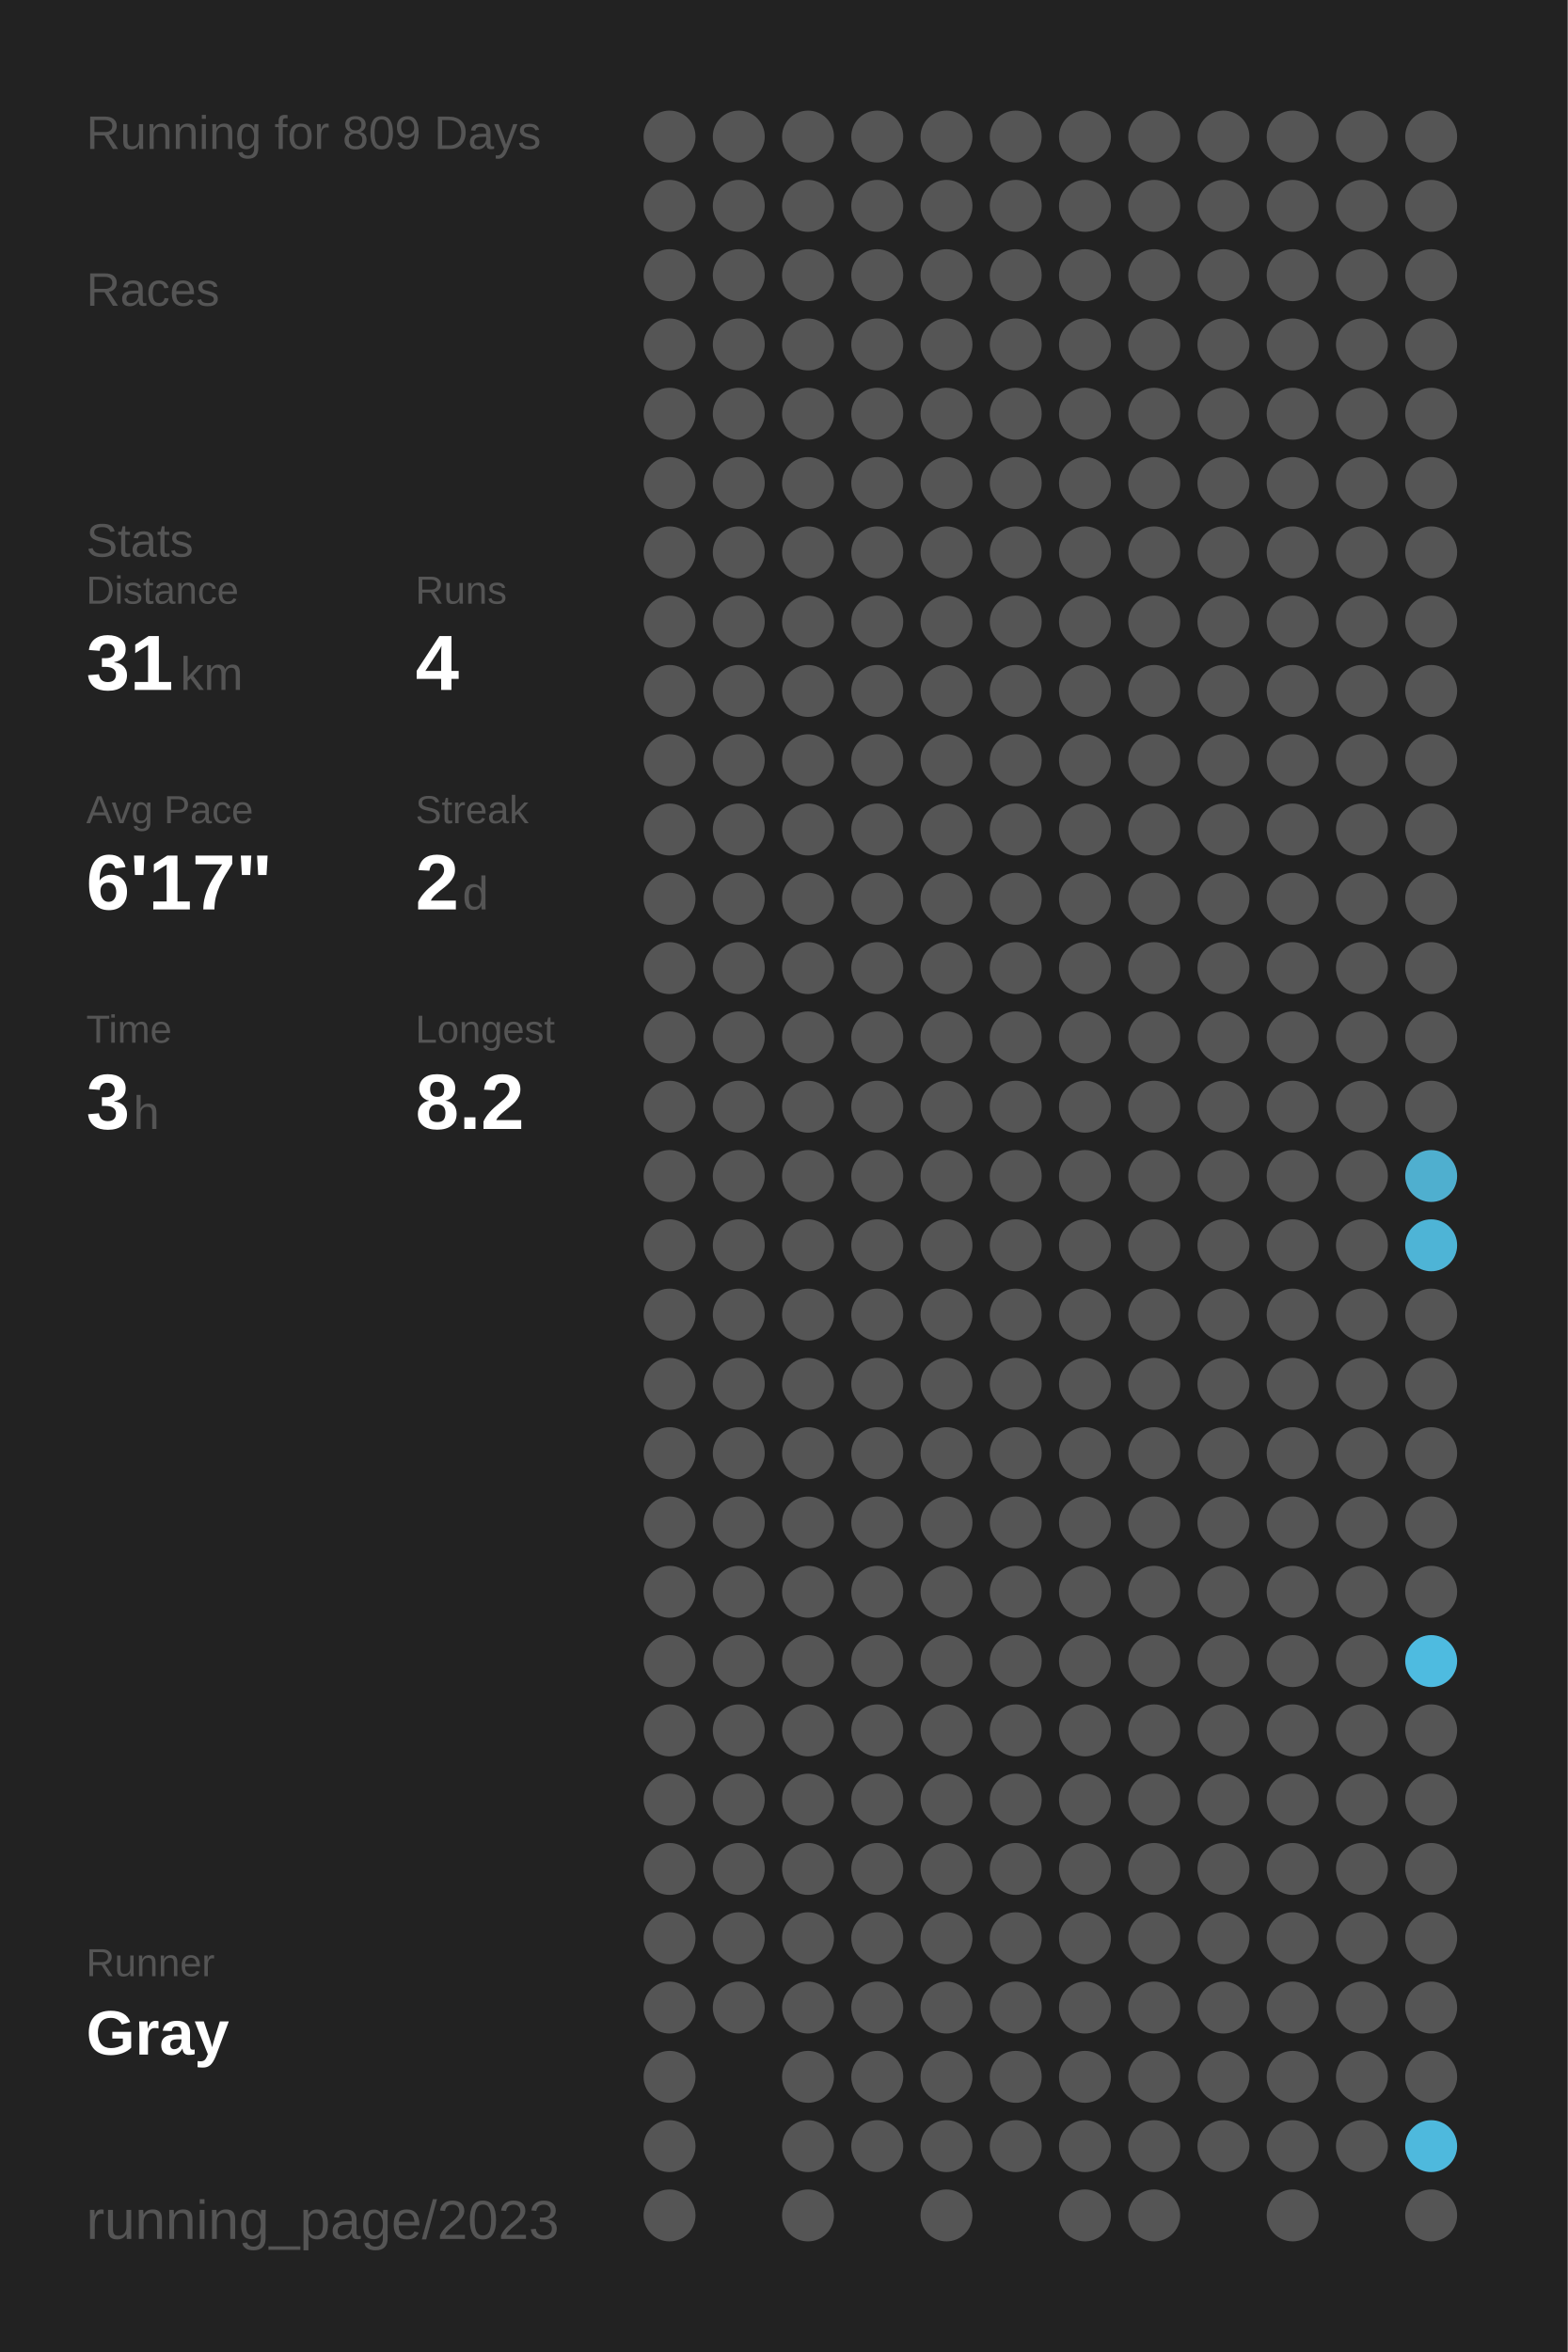
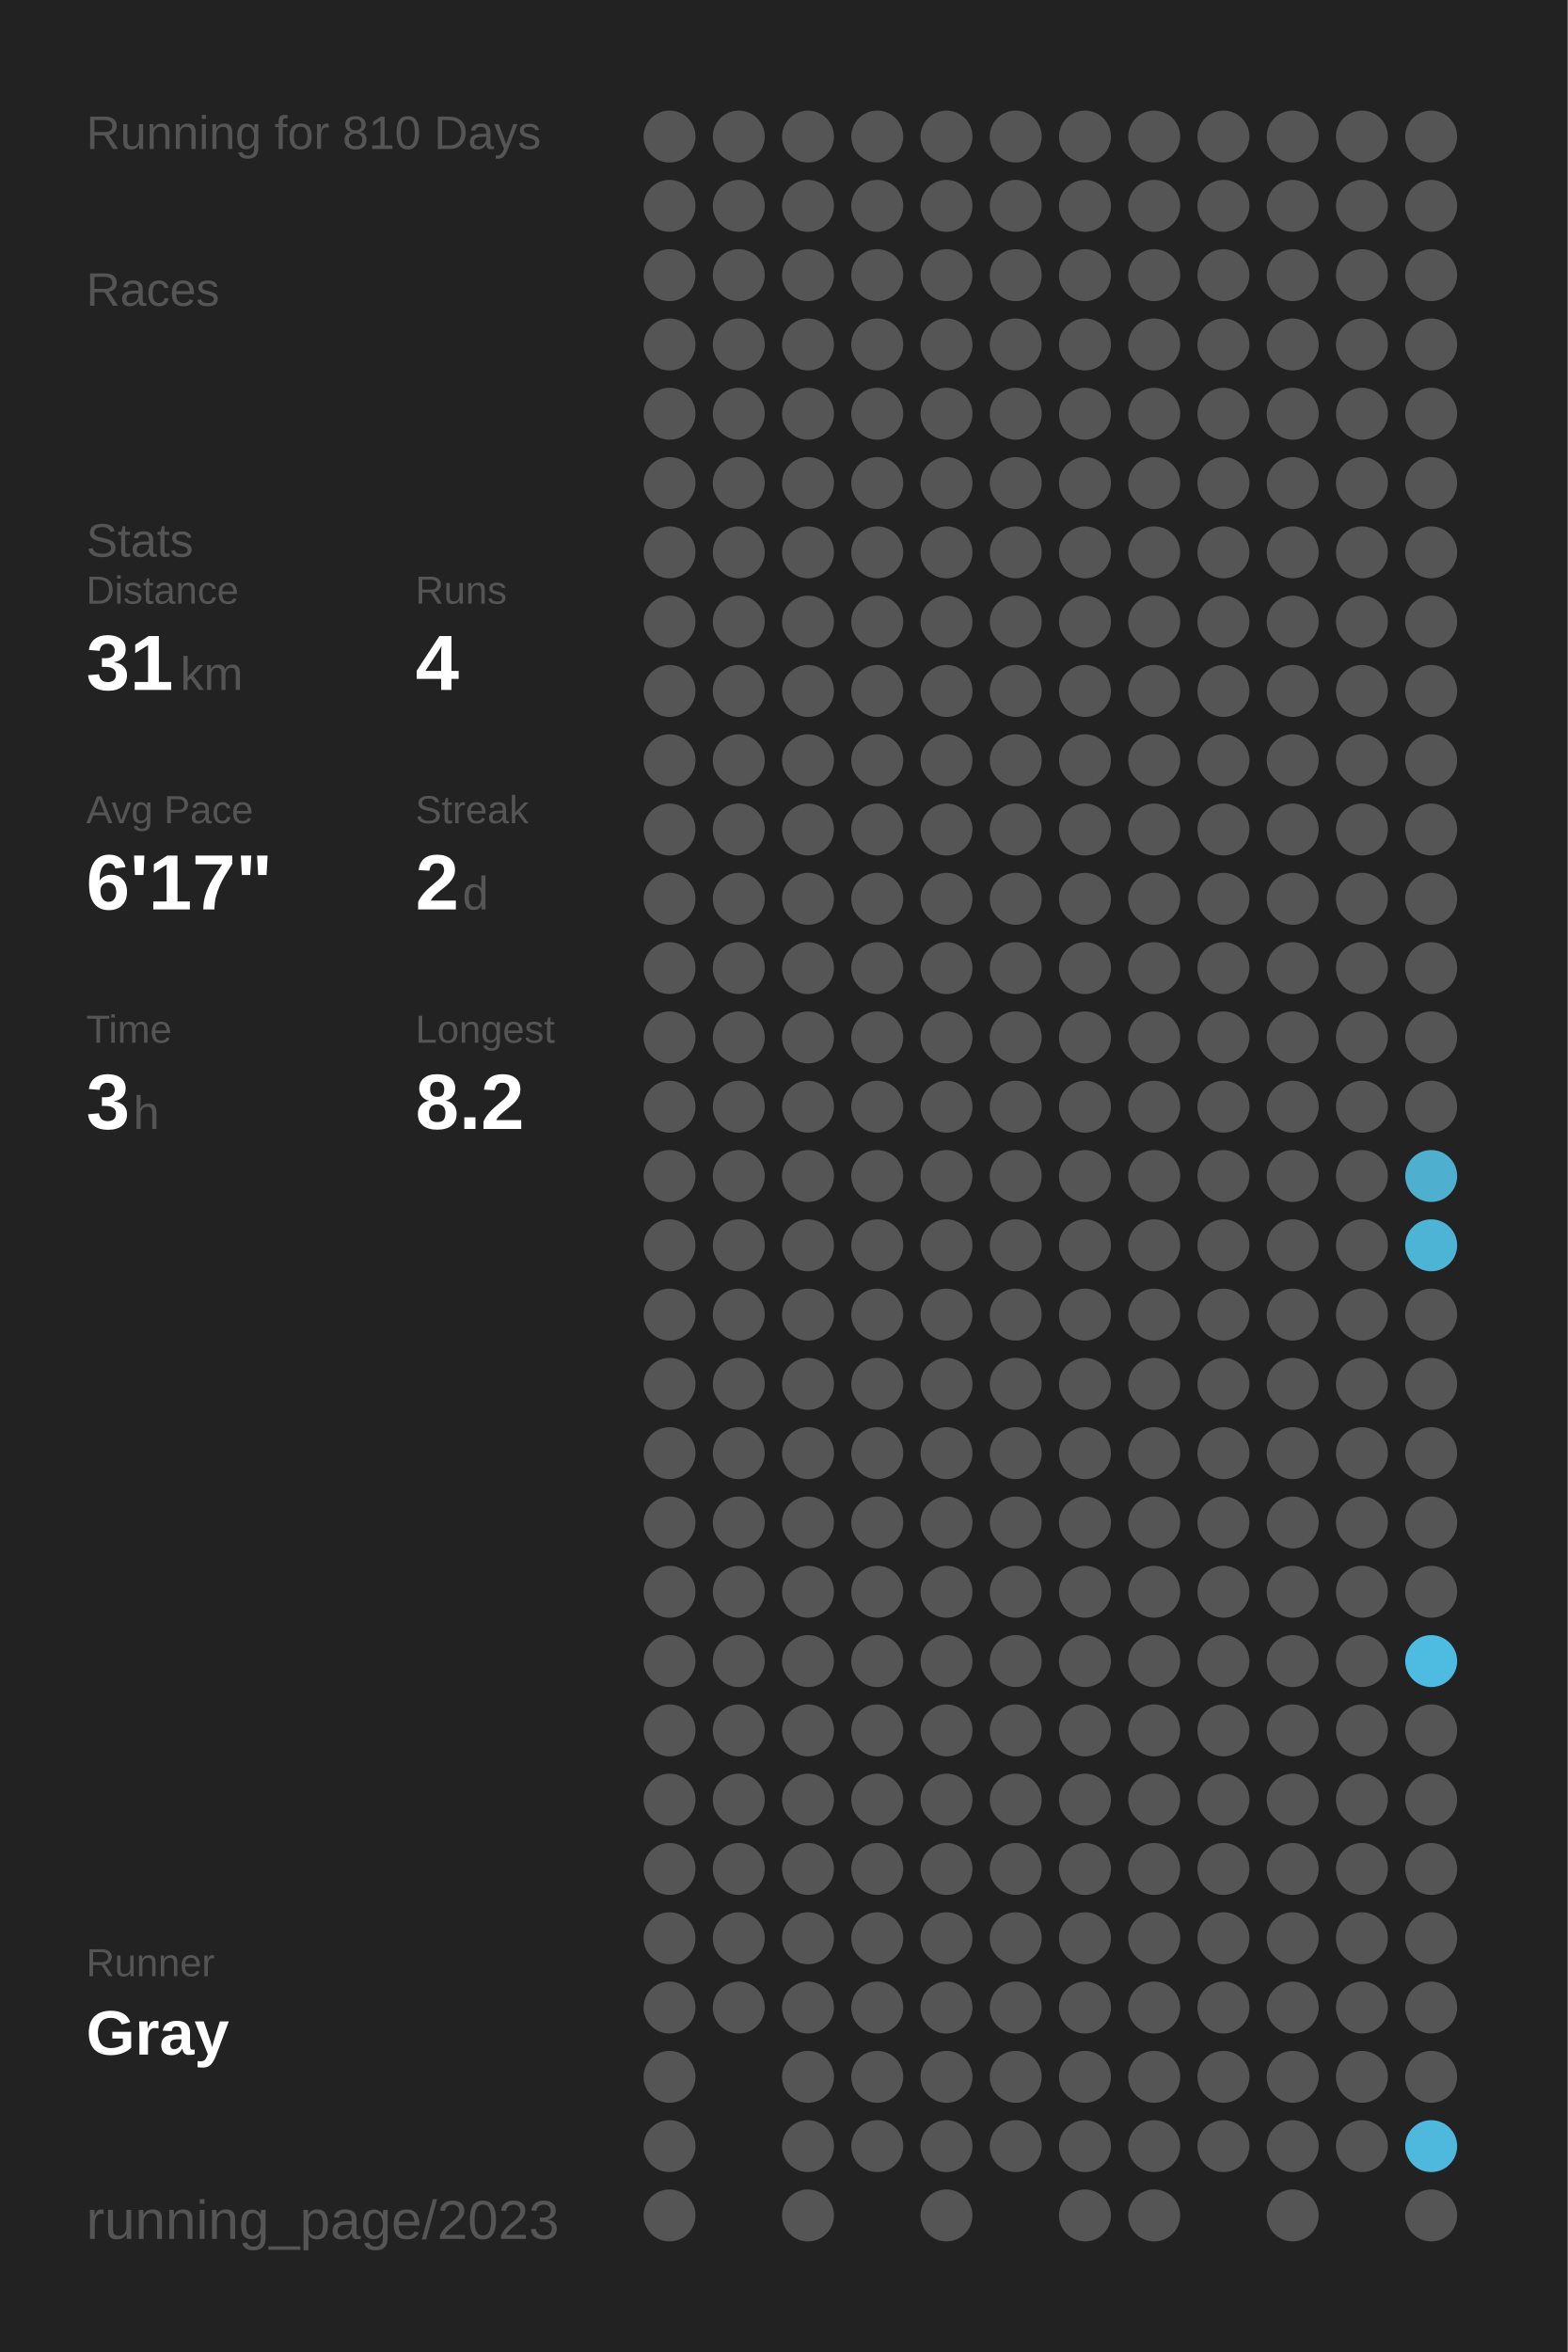
<svg xmlns="http://www.w3.org/2000/svg" baseProfile="full" height="300mm" version="1.1" viewBox="0,0,200,300" width="200mm">
  <defs />
  <rect fill="#222222" height="300" width="200" x="0" y="0" />
-   <text fill="#555555" style="font-size:6px; font-family:Arial;" x="11" y="19">Running for 809 Days</text>
+   <text fill="#555555" style="font-size:6px; font-family:Arial;" x="11" y="19">Running for 810 Days</text>
  <text fill="#555555" style="font-size:6px; font-family:Arial;" x="11" y="39">Races</text>
  <text fill="#555555" style="font-size:6px; font-family:Arial;" x="11" y="71">Stats</text>
  <text fill="#555555" style="font-size:5px; font-family:Arial;" x="11" y="77">Distance</text>
  <text fill="#FFFFFF" style="font-size:10px; font-family:Arial; font-weight:bold;" x="11" y="88">31</text>
  <text fill="#555555" style="font-size:6px; font-family:Arial;" x="23" y="88">km</text>
  <text fill="#555555" style="font-size:5px; font-family:Arial;" x="53" y="77">Runs</text>
  <text fill="#FFFFFF" style="font-size:10px; font-family:Arial; font-weight:bold;" x="53" y="88">4</text>
  <text fill="#555555" style="font-size:5px; font-family:Arial;" x="11" y="105">Avg Pace</text>
  <text fill="#FFFFFF" style="font-size:10px; font-family:Arial; font-weight:bold;" x="11" y="116">6'17"</text>
  <text fill="#555555" style="font-size:5px; font-family:Arial;" x="53" y="105">Streak</text>
  <text fill="#FFFFFF" style="font-size:10px; font-family:Arial; font-weight:bold;" x="53" y="116">2</text>
  <text fill="#555555" style="font-size:6px; font-family:Arial;" x="59" y="116">d</text>
  <text fill="#555555" style="font-size:5px; font-family:Arial;" x="11" y="133">Time</text>
  <text fill="#FFFFFF" style="font-size:10px; font-family:Arial; font-weight:bold;" x="11" y="144">3</text>
  <text fill="#555555" style="font-size:6px; font-family:Arial;" x="17" y="144">h</text>
  <text fill="#555555" style="font-size:5px; font-family:Arial;" x="53" y="133">Longest</text>
  <text fill="#FFFFFF" style="font-size:10px; font-family:Arial; font-weight:bold;" x="53" y="144">8.2</text>
  <text fill="#555555" style="font-size:5px; font-family:Arial;" x="11" y="252.065">Runner</text>
  <text fill="#FFFFFF" style="font-size:8px; font-family:Arial; font-weight:bold;" x="11" y="262.065">Gray</text>
  <text fill="#555555" style="font-size:7px; font-family:Arial;" x="11" y="285.581">running_page/2023</text>
  <circle cx="85.417" cy="17.419" fill="#555555" r="3.312" />
  <circle cx="85.417" cy="26.258" fill="#555555" r="3.312" />
  <circle cx="85.417" cy="35.097" fill="#555555" r="3.312" />
  <circle cx="85.417" cy="43.935" fill="#555555" r="3.312" />
  <circle cx="85.417" cy="52.774" fill="#555555" r="3.312" />
  <circle cx="85.417" cy="61.613" fill="#555555" r="3.312" />
  <circle cx="85.417" cy="70.452" fill="#555555" r="3.312" />
  <circle cx="85.417" cy="79.29" fill="#555555" r="3.312" />
  <circle cx="85.417" cy="88.129" fill="#555555" r="3.312" />
  <circle cx="85.417" cy="96.968" fill="#555555" r="3.312" />
  <circle cx="85.417" cy="105.806" fill="#555555" r="3.312" />
  <circle cx="85.417" cy="114.645" fill="#555555" r="3.312" />
  <circle cx="85.417" cy="123.484" fill="#555555" r="3.312" />
  <circle cx="85.417" cy="132.323" fill="#555555" r="3.312" />
  <circle cx="85.417" cy="141.161" fill="#555555" r="3.312" />
  <circle cx="85.417" cy="150" fill="#555555" r="3.312" />
  <circle cx="85.417" cy="158.839" fill="#555555" r="3.312" />
  <circle cx="85.417" cy="167.677" fill="#555555" r="3.312" />
  <circle cx="85.417" cy="176.516" fill="#555555" r="3.312" />
  <circle cx="85.417" cy="185.355" fill="#555555" r="3.312" />
  <circle cx="85.417" cy="194.194" fill="#555555" r="3.312" />
  <circle cx="85.417" cy="203.032" fill="#555555" r="3.312" />
  <circle cx="85.417" cy="211.871" fill="#555555" r="3.312" />
  <circle cx="85.417" cy="220.71" fill="#555555" r="3.312" />
  <circle cx="85.417" cy="229.548" fill="#555555" r="3.312" />
  <circle cx="85.417" cy="238.387" fill="#555555" r="3.312" />
  <circle cx="85.417" cy="247.226" fill="#555555" r="3.312" />
  <circle cx="85.417" cy="256.065" fill="#555555" r="3.312" />
  <circle cx="85.417" cy="264.903" fill="#555555" r="3.312" />
  <circle cx="85.417" cy="273.742" fill="#555555" r="3.312" />
  <circle cx="85.417" cy="282.581" fill="#555555" r="3.312" />
  <circle cx="94.25" cy="17.419" fill="#555555" r="3.312" />
  <circle cx="94.25" cy="26.258" fill="#555555" r="3.312" />
  <circle cx="94.25" cy="35.097" fill="#555555" r="3.312" />
  <circle cx="94.25" cy="43.935" fill="#555555" r="3.312" />
  <circle cx="94.25" cy="52.774" fill="#555555" r="3.312" />
  <circle cx="94.25" cy="61.613" fill="#555555" r="3.312" />
  <circle cx="94.25" cy="70.452" fill="#555555" r="3.312" />
  <circle cx="94.25" cy="79.29" fill="#555555" r="3.312" />
  <circle cx="94.25" cy="88.129" fill="#555555" r="3.312" />
  <circle cx="94.25" cy="96.968" fill="#555555" r="3.312" />
  <circle cx="94.25" cy="105.806" fill="#555555" r="3.312" />
  <circle cx="94.25" cy="114.645" fill="#555555" r="3.312" />
  <circle cx="94.25" cy="123.484" fill="#555555" r="3.312" />
  <circle cx="94.25" cy="132.323" fill="#555555" r="3.312" />
  <circle cx="94.25" cy="141.161" fill="#555555" r="3.312" />
  <circle cx="94.25" cy="150" fill="#555555" r="3.312" />
  <circle cx="94.25" cy="158.839" fill="#555555" r="3.312" />
  <circle cx="94.25" cy="167.677" fill="#555555" r="3.312" />
  <circle cx="94.25" cy="176.516" fill="#555555" r="3.312" />
  <circle cx="94.25" cy="185.355" fill="#555555" r="3.312" />
  <circle cx="94.25" cy="194.194" fill="#555555" r="3.312" />
  <circle cx="94.25" cy="203.032" fill="#555555" r="3.312" />
  <circle cx="94.25" cy="211.871" fill="#555555" r="3.312" />
  <circle cx="94.25" cy="220.71" fill="#555555" r="3.312" />
  <circle cx="94.25" cy="229.548" fill="#555555" r="3.312" />
  <circle cx="94.25" cy="238.387" fill="#555555" r="3.312" />
  <circle cx="94.25" cy="247.226" fill="#555555" r="3.312" />
  <circle cx="94.25" cy="256.065" fill="#555555" r="3.312" />
  <circle cx="103.083" cy="17.419" fill="#555555" r="3.312" />
  <circle cx="103.083" cy="26.258" fill="#555555" r="3.312" />
  <circle cx="103.083" cy="35.097" fill="#555555" r="3.312" />
  <circle cx="103.083" cy="43.935" fill="#555555" r="3.312" />
  <circle cx="103.083" cy="52.774" fill="#555555" r="3.312" />
  <circle cx="103.083" cy="61.613" fill="#555555" r="3.312" />
  <circle cx="103.083" cy="70.452" fill="#555555" r="3.312" />
  <circle cx="103.083" cy="79.29" fill="#555555" r="3.312" />
  <circle cx="103.083" cy="88.129" fill="#555555" r="3.312" />
  <circle cx="103.083" cy="96.968" fill="#555555" r="3.312" />
  <circle cx="103.083" cy="105.806" fill="#555555" r="3.312" />
  <circle cx="103.083" cy="114.645" fill="#555555" r="3.312" />
  <circle cx="103.083" cy="123.484" fill="#555555" r="3.312" />
  <circle cx="103.083" cy="132.323" fill="#555555" r="3.312" />
  <circle cx="103.083" cy="141.161" fill="#555555" r="3.312" />
  <circle cx="103.083" cy="150" fill="#555555" r="3.312" />
  <circle cx="103.083" cy="158.839" fill="#555555" r="3.312" />
  <circle cx="103.083" cy="167.677" fill="#555555" r="3.312" />
  <circle cx="103.083" cy="176.516" fill="#555555" r="3.312" />
  <circle cx="103.083" cy="185.355" fill="#555555" r="3.312" />
  <circle cx="103.083" cy="194.194" fill="#555555" r="3.312" />
  <circle cx="103.083" cy="203.032" fill="#555555" r="3.312" />
  <circle cx="103.083" cy="211.871" fill="#555555" r="3.312" />
  <circle cx="103.083" cy="220.71" fill="#555555" r="3.312" />
  <circle cx="103.083" cy="229.548" fill="#555555" r="3.312" />
  <circle cx="103.083" cy="238.387" fill="#555555" r="3.312" />
  <circle cx="103.083" cy="247.226" fill="#555555" r="3.312" />
  <circle cx="103.083" cy="256.065" fill="#555555" r="3.312" />
  <circle cx="103.083" cy="264.903" fill="#555555" r="3.312" />
  <circle cx="103.083" cy="273.742" fill="#555555" r="3.312" />
  <circle cx="103.083" cy="282.581" fill="#555555" r="3.312" />
  <circle cx="111.917" cy="17.419" fill="#555555" r="3.312" />
  <circle cx="111.917" cy="26.258" fill="#555555" r="3.312" />
  <circle cx="111.917" cy="35.097" fill="#555555" r="3.312" />
  <circle cx="111.917" cy="43.935" fill="#555555" r="3.312" />
  <circle cx="111.917" cy="52.774" fill="#555555" r="3.312" />
  <circle cx="111.917" cy="61.613" fill="#555555" r="3.312" />
  <circle cx="111.917" cy="70.452" fill="#555555" r="3.312" />
  <circle cx="111.917" cy="79.29" fill="#555555" r="3.312" />
  <circle cx="111.917" cy="88.129" fill="#555555" r="3.312" />
  <circle cx="111.917" cy="96.968" fill="#555555" r="3.312" />
  <circle cx="111.917" cy="105.806" fill="#555555" r="3.312" />
  <circle cx="111.917" cy="114.645" fill="#555555" r="3.312" />
  <circle cx="111.917" cy="123.484" fill="#555555" r="3.312" />
  <circle cx="111.917" cy="132.323" fill="#555555" r="3.312" />
  <circle cx="111.917" cy="141.161" fill="#555555" r="3.312" />
  <circle cx="111.917" cy="150" fill="#555555" r="3.312" />
  <circle cx="111.917" cy="158.839" fill="#555555" r="3.312" />
  <circle cx="111.917" cy="167.677" fill="#555555" r="3.312" />
  <circle cx="111.917" cy="176.516" fill="#555555" r="3.312" />
  <circle cx="111.917" cy="185.355" fill="#555555" r="3.312" />
  <circle cx="111.917" cy="194.194" fill="#555555" r="3.312" />
  <circle cx="111.917" cy="203.032" fill="#555555" r="3.312" />
  <circle cx="111.917" cy="211.871" fill="#555555" r="3.312" />
  <circle cx="111.917" cy="220.71" fill="#555555" r="3.312" />
  <circle cx="111.917" cy="229.548" fill="#555555" r="3.312" />
  <circle cx="111.917" cy="238.387" fill="#555555" r="3.312" />
  <circle cx="111.917" cy="247.226" fill="#555555" r="3.312" />
  <circle cx="111.917" cy="256.065" fill="#555555" r="3.312" />
  <circle cx="111.917" cy="264.903" fill="#555555" r="3.312" />
  <circle cx="111.917" cy="273.742" fill="#555555" r="3.312" />
  <circle cx="120.75" cy="17.419" fill="#555555" r="3.312" />
  <circle cx="120.75" cy="26.258" fill="#555555" r="3.312" />
  <circle cx="120.75" cy="35.097" fill="#555555" r="3.312" />
  <circle cx="120.75" cy="43.935" fill="#555555" r="3.312" />
  <circle cx="120.75" cy="52.774" fill="#555555" r="3.312" />
  <circle cx="120.75" cy="61.613" fill="#555555" r="3.312" />
  <circle cx="120.75" cy="70.452" fill="#555555" r="3.312" />
  <circle cx="120.75" cy="79.29" fill="#555555" r="3.312" />
  <circle cx="120.75" cy="88.129" fill="#555555" r="3.312" />
  <circle cx="120.75" cy="96.968" fill="#555555" r="3.312" />
  <circle cx="120.75" cy="105.806" fill="#555555" r="3.312" />
  <circle cx="120.75" cy="114.645" fill="#555555" r="3.312" />
  <circle cx="120.75" cy="123.484" fill="#555555" r="3.312" />
  <circle cx="120.75" cy="132.323" fill="#555555" r="3.312" />
  <circle cx="120.75" cy="141.161" fill="#555555" r="3.312" />
  <circle cx="120.75" cy="150" fill="#555555" r="3.312" />
  <circle cx="120.75" cy="158.839" fill="#555555" r="3.312" />
  <circle cx="120.75" cy="167.677" fill="#555555" r="3.312" />
  <circle cx="120.75" cy="176.516" fill="#555555" r="3.312" />
  <circle cx="120.75" cy="185.355" fill="#555555" r="3.312" />
  <circle cx="120.75" cy="194.194" fill="#555555" r="3.312" />
  <circle cx="120.75" cy="203.032" fill="#555555" r="3.312" />
  <circle cx="120.75" cy="211.871" fill="#555555" r="3.312" />
  <circle cx="120.75" cy="220.71" fill="#555555" r="3.312" />
  <circle cx="120.75" cy="229.548" fill="#555555" r="3.312" />
  <circle cx="120.75" cy="238.387" fill="#555555" r="3.312" />
  <circle cx="120.75" cy="247.226" fill="#555555" r="3.312" />
  <circle cx="120.75" cy="256.065" fill="#555555" r="3.312" />
  <circle cx="120.75" cy="264.903" fill="#555555" r="3.312" />
  <circle cx="120.75" cy="273.742" fill="#555555" r="3.312" />
  <circle cx="120.75" cy="282.581" fill="#555555" r="3.312" />
  <circle cx="129.583" cy="17.419" fill="#555555" r="3.312" />
  <circle cx="129.583" cy="26.258" fill="#555555" r="3.312" />
  <circle cx="129.583" cy="35.097" fill="#555555" r="3.312" />
  <circle cx="129.583" cy="43.935" fill="#555555" r="3.312" />
  <circle cx="129.583" cy="52.774" fill="#555555" r="3.312" />
  <circle cx="129.583" cy="61.613" fill="#555555" r="3.312" />
  <circle cx="129.583" cy="70.452" fill="#555555" r="3.312" />
  <circle cx="129.583" cy="79.29" fill="#555555" r="3.312" />
  <circle cx="129.583" cy="88.129" fill="#555555" r="3.312" />
  <circle cx="129.583" cy="96.968" fill="#555555" r="3.312" />
  <circle cx="129.583" cy="105.806" fill="#555555" r="3.312" />
  <circle cx="129.583" cy="114.645" fill="#555555" r="3.312" />
  <circle cx="129.583" cy="123.484" fill="#555555" r="3.312" />
  <circle cx="129.583" cy="132.323" fill="#555555" r="3.312" />
  <circle cx="129.583" cy="141.161" fill="#555555" r="3.312" />
  <circle cx="129.583" cy="150" fill="#555555" r="3.312" />
  <circle cx="129.583" cy="158.839" fill="#555555" r="3.312" />
  <circle cx="129.583" cy="167.677" fill="#555555" r="3.312" />
  <circle cx="129.583" cy="176.516" fill="#555555" r="3.312" />
  <circle cx="129.583" cy="185.355" fill="#555555" r="3.312" />
  <circle cx="129.583" cy="194.194" fill="#555555" r="3.312" />
  <circle cx="129.583" cy="203.032" fill="#555555" r="3.312" />
  <circle cx="129.583" cy="211.871" fill="#555555" r="3.312" />
  <circle cx="129.583" cy="220.71" fill="#555555" r="3.312" />
  <circle cx="129.583" cy="229.548" fill="#555555" r="3.312" />
  <circle cx="129.583" cy="238.387" fill="#555555" r="3.312" />
  <circle cx="129.583" cy="247.226" fill="#555555" r="3.312" />
  <circle cx="129.583" cy="256.065" fill="#555555" r="3.312" />
  <circle cx="129.583" cy="264.903" fill="#555555" r="3.312" />
  <circle cx="129.583" cy="273.742" fill="#555555" r="3.312" />
  <circle cx="138.417" cy="17.419" fill="#555555" r="3.312" />
  <circle cx="138.417" cy="26.258" fill="#555555" r="3.312" />
  <circle cx="138.417" cy="35.097" fill="#555555" r="3.312" />
  <circle cx="138.417" cy="43.935" fill="#555555" r="3.312" />
  <circle cx="138.417" cy="52.774" fill="#555555" r="3.312" />
  <circle cx="138.417" cy="61.613" fill="#555555" r="3.312" />
  <circle cx="138.417" cy="70.452" fill="#555555" r="3.312" />
  <circle cx="138.417" cy="79.29" fill="#555555" r="3.312" />
  <circle cx="138.417" cy="88.129" fill="#555555" r="3.312" />
  <circle cx="138.417" cy="96.968" fill="#555555" r="3.312" />
  <circle cx="138.417" cy="105.806" fill="#555555" r="3.312" />
  <circle cx="138.417" cy="114.645" fill="#555555" r="3.312" />
  <circle cx="138.417" cy="123.484" fill="#555555" r="3.312" />
  <circle cx="138.417" cy="132.323" fill="#555555" r="3.312" />
  <circle cx="138.417" cy="141.161" fill="#555555" r="3.312" />
  <circle cx="138.417" cy="150" fill="#555555" r="3.312" />
  <circle cx="138.417" cy="158.839" fill="#555555" r="3.312" />
  <circle cx="138.417" cy="167.677" fill="#555555" r="3.312" />
  <circle cx="138.417" cy="176.516" fill="#555555" r="3.312" />
  <circle cx="138.417" cy="185.355" fill="#555555" r="3.312" />
  <circle cx="138.417" cy="194.194" fill="#555555" r="3.312" />
  <circle cx="138.417" cy="203.032" fill="#555555" r="3.312" />
  <circle cx="138.417" cy="211.871" fill="#555555" r="3.312" />
  <circle cx="138.417" cy="220.71" fill="#555555" r="3.312" />
  <circle cx="138.417" cy="229.548" fill="#555555" r="3.312" />
  <circle cx="138.417" cy="238.387" fill="#555555" r="3.312" />
  <circle cx="138.417" cy="247.226" fill="#555555" r="3.312" />
  <circle cx="138.417" cy="256.065" fill="#555555" r="3.312" />
  <circle cx="138.417" cy="264.903" fill="#555555" r="3.312" />
  <circle cx="138.417" cy="273.742" fill="#555555" r="3.312" />
  <circle cx="138.417" cy="282.581" fill="#555555" r="3.312" />
  <circle cx="147.25" cy="17.419" fill="#555555" r="3.312" />
  <circle cx="147.25" cy="26.258" fill="#555555" r="3.312" />
  <circle cx="147.25" cy="35.097" fill="#555555" r="3.312" />
  <circle cx="147.25" cy="43.935" fill="#555555" r="3.312" />
  <circle cx="147.25" cy="52.774" fill="#555555" r="3.312" />
  <circle cx="147.25" cy="61.613" fill="#555555" r="3.312" />
  <circle cx="147.25" cy="70.452" fill="#555555" r="3.312" />
  <circle cx="147.25" cy="79.29" fill="#555555" r="3.312" />
  <circle cx="147.25" cy="88.129" fill="#555555" r="3.312" />
  <circle cx="147.25" cy="96.968" fill="#555555" r="3.312" />
  <circle cx="147.25" cy="105.806" fill="#555555" r="3.312" />
  <circle cx="147.25" cy="114.645" fill="#555555" r="3.312" />
  <circle cx="147.25" cy="123.484" fill="#555555" r="3.312" />
  <circle cx="147.25" cy="132.323" fill="#555555" r="3.312" />
  <circle cx="147.25" cy="141.161" fill="#555555" r="3.312" />
  <circle cx="147.25" cy="150" fill="#555555" r="3.312" />
  <circle cx="147.25" cy="158.839" fill="#555555" r="3.312" />
  <circle cx="147.25" cy="167.677" fill="#555555" r="3.312" />
  <circle cx="147.25" cy="176.516" fill="#555555" r="3.312" />
  <circle cx="147.25" cy="185.355" fill="#555555" r="3.312" />
  <circle cx="147.25" cy="194.194" fill="#555555" r="3.312" />
  <circle cx="147.25" cy="203.032" fill="#555555" r="3.312" />
  <circle cx="147.25" cy="211.871" fill="#555555" r="3.312" />
  <circle cx="147.25" cy="220.71" fill="#555555" r="3.312" />
  <circle cx="147.25" cy="229.548" fill="#555555" r="3.312" />
  <circle cx="147.25" cy="238.387" fill="#555555" r="3.312" />
  <circle cx="147.25" cy="247.226" fill="#555555" r="3.312" />
  <circle cx="147.25" cy="256.065" fill="#555555" r="3.312" />
  <circle cx="147.25" cy="264.903" fill="#555555" r="3.312" />
  <circle cx="147.25" cy="273.742" fill="#555555" r="3.312" />
  <circle cx="147.25" cy="282.581" fill="#555555" r="3.312" />
  <circle cx="156.083" cy="17.419" fill="#555555" r="3.312" />
  <circle cx="156.083" cy="26.258" fill="#555555" r="3.312" />
  <circle cx="156.083" cy="35.097" fill="#555555" r="3.312" />
  <circle cx="156.083" cy="43.935" fill="#555555" r="3.312" />
  <circle cx="156.083" cy="52.774" fill="#555555" r="3.312" />
  <circle cx="156.083" cy="61.613" fill="#555555" r="3.312" />
  <circle cx="156.083" cy="70.452" fill="#555555" r="3.312" />
  <circle cx="156.083" cy="79.29" fill="#555555" r="3.312" />
  <circle cx="156.083" cy="88.129" fill="#555555" r="3.312" />
  <circle cx="156.083" cy="96.968" fill="#555555" r="3.312" />
  <circle cx="156.083" cy="105.806" fill="#555555" r="3.312" />
  <circle cx="156.083" cy="114.645" fill="#555555" r="3.312" />
  <circle cx="156.083" cy="123.484" fill="#555555" r="3.312" />
  <circle cx="156.083" cy="132.323" fill="#555555" r="3.312" />
  <circle cx="156.083" cy="141.161" fill="#555555" r="3.312" />
  <circle cx="156.083" cy="150" fill="#555555" r="3.312" />
  <circle cx="156.083" cy="158.839" fill="#555555" r="3.312" />
  <circle cx="156.083" cy="167.677" fill="#555555" r="3.312" />
  <circle cx="156.083" cy="176.516" fill="#555555" r="3.312" />
  <circle cx="156.083" cy="185.355" fill="#555555" r="3.312" />
  <circle cx="156.083" cy="194.194" fill="#555555" r="3.312" />
  <circle cx="156.083" cy="203.032" fill="#555555" r="3.312" />
  <circle cx="156.083" cy="211.871" fill="#555555" r="3.312" />
  <circle cx="156.083" cy="220.71" fill="#555555" r="3.312" />
  <circle cx="156.083" cy="229.548" fill="#555555" r="3.312" />
  <circle cx="156.083" cy="238.387" fill="#555555" r="3.312" />
  <circle cx="156.083" cy="247.226" fill="#555555" r="3.312" />
  <circle cx="156.083" cy="256.065" fill="#555555" r="3.312" />
  <circle cx="156.083" cy="264.903" fill="#555555" r="3.312" />
  <circle cx="156.083" cy="273.742" fill="#555555" r="3.312" />
  <circle cx="164.917" cy="17.419" fill="#555555" r="3.312" />
  <circle cx="164.917" cy="26.258" fill="#555555" r="3.312" />
  <circle cx="164.917" cy="35.097" fill="#555555" r="3.312" />
  <circle cx="164.917" cy="43.935" fill="#555555" r="3.312" />
  <circle cx="164.917" cy="52.774" fill="#555555" r="3.312" />
  <circle cx="164.917" cy="61.613" fill="#555555" r="3.312" />
  <circle cx="164.917" cy="70.452" fill="#555555" r="3.312" />
  <circle cx="164.917" cy="79.29" fill="#555555" r="3.312" />
  <circle cx="164.917" cy="88.129" fill="#555555" r="3.312" />
  <circle cx="164.917" cy="96.968" fill="#555555" r="3.312" />
  <circle cx="164.917" cy="105.806" fill="#555555" r="3.312" />
  <circle cx="164.917" cy="114.645" fill="#555555" r="3.312" />
  <circle cx="164.917" cy="123.484" fill="#555555" r="3.312" />
  <circle cx="164.917" cy="132.323" fill="#555555" r="3.312" />
  <circle cx="164.917" cy="141.161" fill="#555555" r="3.312" />
  <circle cx="164.917" cy="150" fill="#555555" r="3.312" />
  <circle cx="164.917" cy="158.839" fill="#555555" r="3.312" />
  <circle cx="164.917" cy="167.677" fill="#555555" r="3.312" />
  <circle cx="164.917" cy="176.516" fill="#555555" r="3.312" />
  <circle cx="164.917" cy="185.355" fill="#555555" r="3.312" />
  <circle cx="164.917" cy="194.194" fill="#555555" r="3.312" />
  <circle cx="164.917" cy="203.032" fill="#555555" r="3.312" />
  <circle cx="164.917" cy="211.871" fill="#555555" r="3.312" />
  <circle cx="164.917" cy="220.71" fill="#555555" r="3.312" />
  <circle cx="164.917" cy="229.548" fill="#555555" r="3.312" />
  <circle cx="164.917" cy="238.387" fill="#555555" r="3.312" />
  <circle cx="164.917" cy="247.226" fill="#555555" r="3.312" />
  <circle cx="164.917" cy="256.065" fill="#555555" r="3.312" />
  <circle cx="164.917" cy="264.903" fill="#555555" r="3.312" />
  <circle cx="164.917" cy="273.742" fill="#555555" r="3.312" />
  <circle cx="164.917" cy="282.581" fill="#555555" r="3.312" />
  <circle cx="173.75" cy="17.419" fill="#555555" r="3.312" />
  <circle cx="173.75" cy="26.258" fill="#555555" r="3.312" />
  <circle cx="173.75" cy="35.097" fill="#555555" r="3.312" />
  <circle cx="173.75" cy="43.935" fill="#555555" r="3.312" />
  <circle cx="173.75" cy="52.774" fill="#555555" r="3.312" />
  <circle cx="173.75" cy="61.613" fill="#555555" r="3.312" />
  <circle cx="173.75" cy="70.452" fill="#555555" r="3.312" />
  <circle cx="173.75" cy="79.29" fill="#555555" r="3.312" />
  <circle cx="173.75" cy="88.129" fill="#555555" r="3.312" />
  <circle cx="173.75" cy="96.968" fill="#555555" r="3.312" />
  <circle cx="173.75" cy="105.806" fill="#555555" r="3.312" />
  <circle cx="173.75" cy="114.645" fill="#555555" r="3.312" />
  <circle cx="173.75" cy="123.484" fill="#555555" r="3.312" />
  <circle cx="173.75" cy="132.323" fill="#555555" r="3.312" />
  <circle cx="173.75" cy="141.161" fill="#555555" r="3.312" />
  <circle cx="173.75" cy="150" fill="#555555" r="3.312" />
  <circle cx="173.75" cy="158.839" fill="#555555" r="3.312" />
  <circle cx="173.75" cy="167.677" fill="#555555" r="3.312" />
  <circle cx="173.75" cy="176.516" fill="#555555" r="3.312" />
  <circle cx="173.75" cy="185.355" fill="#555555" r="3.312" />
  <circle cx="173.75" cy="194.194" fill="#555555" r="3.312" />
  <circle cx="173.75" cy="203.032" fill="#555555" r="3.312" />
  <circle cx="173.75" cy="211.871" fill="#555555" r="3.312" />
  <circle cx="173.75" cy="220.71" fill="#555555" r="3.312" />
  <circle cx="173.75" cy="229.548" fill="#555555" r="3.312" />
  <circle cx="173.75" cy="238.387" fill="#555555" r="3.312" />
  <circle cx="173.75" cy="247.226" fill="#555555" r="3.312" />
  <circle cx="173.75" cy="256.065" fill="#555555" r="3.312" />
  <circle cx="173.75" cy="264.903" fill="#555555" r="3.312" />
  <circle cx="173.75" cy="273.742" fill="#555555" r="3.312" />
  <circle cx="182.583" cy="17.419" fill="#555555" r="3.312" />
  <circle cx="182.583" cy="26.258" fill="#555555" r="3.312" />
  <circle cx="182.583" cy="35.097" fill="#555555" r="3.312" />
  <circle cx="182.583" cy="43.935" fill="#555555" r="3.312" />
  <circle cx="182.583" cy="52.774" fill="#555555" r="3.312" />
  <circle cx="182.583" cy="61.613" fill="#555555" r="3.312" />
  <circle cx="182.583" cy="70.452" fill="#555555" r="3.312" />
  <circle cx="182.583" cy="79.29" fill="#555555" r="3.312" />
  <circle cx="182.583" cy="88.129" fill="#555555" r="3.312" />
  <circle cx="182.583" cy="96.968" fill="#555555" r="3.312" />
  <circle cx="182.583" cy="105.806" fill="#555555" r="3.312" />
  <circle cx="182.583" cy="114.645" fill="#555555" r="3.312" />
  <circle cx="182.583" cy="123.484" fill="#555555" r="3.312" />
  <circle cx="182.583" cy="132.323" fill="#555555" r="3.312" />
  <circle cx="182.583" cy="141.161" fill="#555555" r="3.312" />
  <circle cx="182.583" cy="150" fill="#4fafcf" r="3.312" />
  <circle cx="182.583" cy="158.839" fill="#4eb4d6" r="3.312" />
  <circle cx="182.583" cy="167.677" fill="#555555" r="3.312" />
  <circle cx="182.583" cy="176.516" fill="#555555" r="3.312" />
  <circle cx="182.583" cy="185.355" fill="#555555" r="3.312" />
  <circle cx="182.583" cy="194.194" fill="#555555" r="3.312" />
  <circle cx="182.583" cy="203.032" fill="#555555" r="3.312" />
  <circle cx="182.583" cy="211.871" fill="#4ebbe0" r="3.312" />
  <circle cx="182.583" cy="220.71" fill="#555555" r="3.312" />
  <circle cx="182.583" cy="229.548" fill="#555555" r="3.312" />
  <circle cx="182.583" cy="238.387" fill="#555555" r="3.312" />
  <circle cx="182.583" cy="247.226" fill="#555555" r="3.312" />
  <circle cx="182.583" cy="256.065" fill="#555555" r="3.312" />
  <circle cx="182.583" cy="264.903" fill="#555555" r="3.312" />
  <circle cx="182.583" cy="273.742" fill="#4eb9dd" r="3.312" />
  <circle cx="182.583" cy="282.581" fill="#555555" r="3.312" />
</svg>
